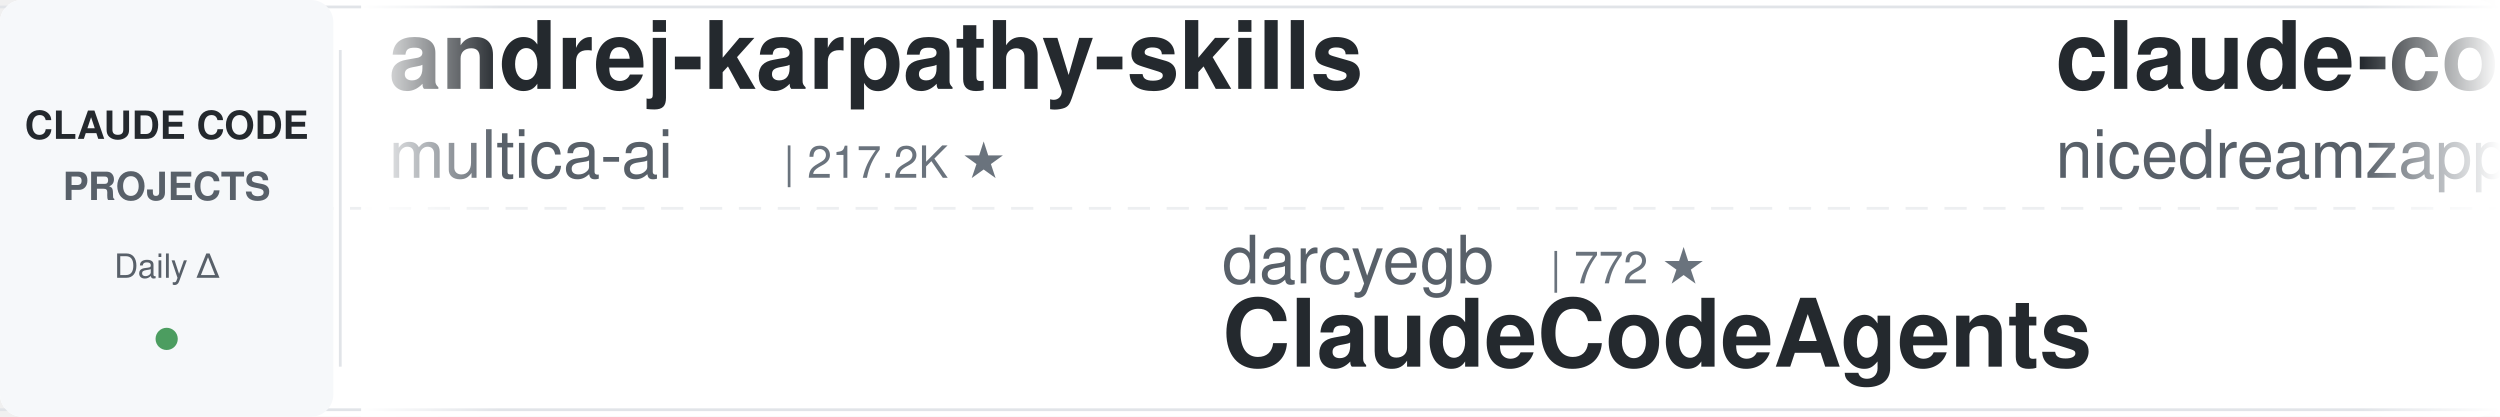
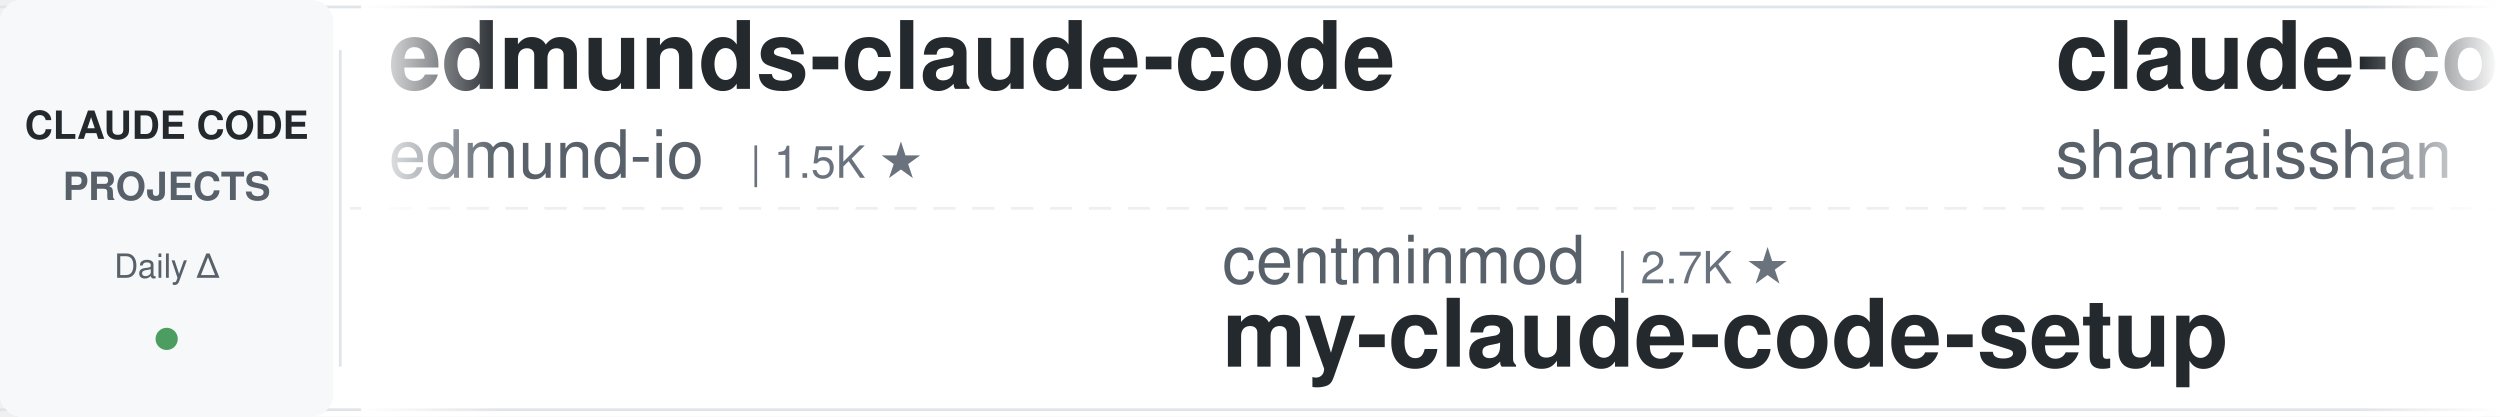
<svg xmlns="http://www.w3.org/2000/svg" width="900" height="150">
  <defs>
    <linearGradient id="leftFade" x1="0%" y1="0%" x2="100%" y2="0%">
      <stop offset="0%" style="stop-color:#ffffff;stop-opacity:1" />
      <stop offset="100%" style="stop-color:#ffffff;stop-opacity:0" />
    </linearGradient>
    <linearGradient id="rightFade" x1="0%" y1="0%" x2="100%" y2="0%">
      <stop offset="0%" style="stop-color:#ffffff;stop-opacity:0" />
      <stop offset="100%" style="stop-color:#ffffff;stop-opacity:1" />
    </linearGradient>
  </defs>
  <rect width="900" height="150" fill="#ffffff" rx="8" />
  <rect x="0" y="2" width="900" height="1" fill="#e1e4e8" />
  <rect x="0" y="147" width="900" height="1" fill="#e1e4e8" />
  <line x1="0" y1="75" x2="900" y2="75" stroke="#e1e4e8" stroke-width="1" stroke-dasharray="8 6" opacity="0.6" />
  <rect x="0" y="0" width="120" height="150" fill="#f6f8fa" rx="8" />
  <text x="60" y="50" font-family="-apple-system, BlinkMacSystemFont, 'Segoe UI', Helvetica, Arial, sans-serif" font-size="14" font-weight="600" fill="#24292e" text-anchor="middle">CLAUDE CODE</text>
  <text x="60" y="72" font-family="-apple-system, BlinkMacSystemFont, 'Segoe UI', Helvetica, Arial, sans-serif" font-size="14" font-weight="600" fill="#586069" text-anchor="middle">PROJECTS</text>
  <text x="60" y="100" font-family="-apple-system, BlinkMacSystemFont, 'Segoe UI', Helvetica, Arial, sans-serif" font-size="12" font-weight="500" fill="#586069" text-anchor="middle">Daily Δ</text>
  <circle cx="60" cy="122" r="4" fill="#22863a" opacity="0.8" />
  <rect x="122" y="18" width="1" height="114" fill="#e1e4e8" />
  <clipPath id="tickerClip">
    <rect x="130" y="0" width="770" height="150" />
  </clipPath>
  <g clip-path="url(#tickerClip)">
    <g id="tickerItems">
      <animateTransform attributeName="transform" attributeType="XML" type="translate" from="0 0" to="-3000 0" dur="54s" repeatCount="indefinite" />
      <g transform="translate(0, 0)">
-         <text x="140" y="32" font-family="-apple-system, BlinkMacSystemFont, 'Segoe UI', Helvetica, Arial, sans-serif" font-size="34" font-weight="600" fill="#24292e">andrej-karpathy-skills</text>
-         <text x="140" y="64" font-family="-apple-system, BlinkMacSystemFont, 'Segoe UI', Helvetica, Arial, sans-serif" font-size="24" font-weight="400" fill="#586069">multica-ai</text>
-         <text x="282" y="64" font-family="-apple-system, BlinkMacSystemFont, 'Segoe UI', Helvetica, Arial, sans-serif" font-size="16" font-weight="500" fill="#6a737d">| 217.2K ★</text>
+         <text x="140" y="32" font-family="-apple-system, BlinkMacSystemFont, 'Segoe UI', Helvetica, Arial, sans-serif" font-size="34" font-weight="600" fill="#24292e">edmunds-claude-code</text>
+         <text x="140" y="64" font-family="-apple-system, BlinkMacSystemFont, 'Segoe UI', Helvetica, Arial, sans-serif" font-size="24" font-weight="400" fill="#586069">edmund-io</text>
+         <text x="270" y="64" font-family="-apple-system, BlinkMacSystemFont, 'Segoe UI', Helvetica, Arial, sans-serif" font-size="16" font-weight="500" fill="#6a737d">| 1.5K ★</text>
      </g>
      <g transform="translate(300, 0)">
-         <text x="140" y="102" font-family="-apple-system, BlinkMacSystemFont, 'Segoe UI', Helvetica, Arial, sans-serif" font-size="24" font-weight="400" fill="#586069">darcyegb</text>
-         <text x="258" y="102" font-family="-apple-system, BlinkMacSystemFont, 'Segoe UI', Helvetica, Arial, sans-serif" font-size="16" font-weight="500" fill="#6a737d">| 772 ★</text>
-         <text x="140" y="132" font-family="-apple-system, BlinkMacSystemFont, 'Segoe UI', Helvetica, Arial, sans-serif" font-size="34" font-weight="600" fill="#24292e">ClaudeCodeAgents</text>
+         <text x="140" y="102" font-family="-apple-system, BlinkMacSystemFont, 'Segoe UI', Helvetica, Arial, sans-serif" font-size="24" font-weight="400" fill="#586069">centminmod</text>
+         <text x="282" y="102" font-family="-apple-system, BlinkMacSystemFont, 'Segoe UI', Helvetica, Arial, sans-serif" font-size="16" font-weight="500" fill="#6a737d">| 2.7K ★</text>
+         <text x="140" y="132" font-family="-apple-system, BlinkMacSystemFont, 'Segoe UI', Helvetica, Arial, sans-serif" font-size="34" font-weight="600" fill="#24292e">my-claude-code-setup</text>
      </g>
      <g transform="translate(600, 0)">
-         <text x="140" y="32" font-family="-apple-system, BlinkMacSystemFont, 'Segoe UI', Helvetica, Arial, sans-serif" font-size="34" font-weight="600" fill="#24292e">claude-code-local</text>
-         <text x="140" y="64" font-family="-apple-system, BlinkMacSystemFont, 'Segoe UI', Helvetica, Arial, sans-serif" font-size="24" font-weight="400" fill="#586069">nicedreamzapp</text>
-         <text x="318" y="64" font-family="-apple-system, BlinkMacSystemFont, 'Segoe UI', Helvetica, Arial, sans-serif" font-size="16" font-weight="500" fill="#6a737d">| 3.3K ★</text>
+         <text x="140" y="32" font-family="-apple-system, BlinkMacSystemFont, 'Segoe UI', Helvetica, Arial, sans-serif" font-size="34" font-weight="600" fill="#24292e">claude-code-best-practic...</text>
+         <text x="140" y="64" font-family="-apple-system, BlinkMacSystemFont, 'Segoe UI', Helvetica, Arial, sans-serif" font-size="24" font-weight="400" fill="#586069">shanraisshan</text>
+         <text x="306" y="64" font-family="-apple-system, BlinkMacSystemFont, 'Segoe UI', Helvetica, Arial, sans-serif" font-size="16" font-weight="500" fill="#6a737d">| 67.2K ★</text>
      </g>
      <g transform="translate(900, 0)">
-         <text x="140" y="102" font-family="-apple-system, BlinkMacSystemFont, 'Segoe UI', Helvetica, Arial, sans-serif" font-size="24" font-weight="400" fill="#586069">WorldFlowAI</text>
-         <text x="294" y="102" font-family="-apple-system, BlinkMacSystemFont, 'Segoe UI', Helvetica, Arial, sans-serif" font-size="16" font-weight="500" fill="#6a737d">| 4.2K ★</text>
-         <text x="140" y="132" font-family="-apple-system, BlinkMacSystemFont, 'Segoe UI', Helvetica, Arial, sans-serif" font-size="34" font-weight="600" fill="#24292e">everything-claude-code</text>
+         <text x="140" y="102" font-family="-apple-system, BlinkMacSystemFont, 'Segoe UI', Helvetica, Arial, sans-serif" font-size="24" font-weight="400" fill="#586069">ChrisWiles</text>
+         <text x="282" y="102" font-family="-apple-system, BlinkMacSystemFont, 'Segoe UI', Helvetica, Arial, sans-serif" font-size="16" font-weight="500" fill="#6a737d">| 6.1K ★</text>
+         <text x="140" y="132" font-family="-apple-system, BlinkMacSystemFont, 'Segoe UI', Helvetica, Arial, sans-serif" font-size="34" font-weight="600" fill="#24292e">claude-code-showcase</text>
      </g>
      <g transform="translate(1200, 0)">
-         <text x="140" y="32" font-family="-apple-system, BlinkMacSystemFont, 'Segoe UI', Helvetica, Arial, sans-serif" font-size="34" font-weight="600" fill="#24292e">claude-code-source</text>
-         <text x="140" y="64" font-family="-apple-system, BlinkMacSystemFont, 'Segoe UI', Helvetica, Arial, sans-serif" font-size="24" font-weight="400" fill="#586069">AprilNEA</text>
-         <text x="258" y="64" font-family="-apple-system, BlinkMacSystemFont, 'Segoe UI', Helvetica, Arial, sans-serif" font-size="16" font-weight="500" fill="#6a737d">| 393 ★</text>
+         <text x="140" y="32" font-family="-apple-system, BlinkMacSystemFont, 'Segoe UI', Helvetica, Arial, sans-serif" font-size="34" font-weight="600" fill="#24292e">ECC</text>
+         <text x="140" y="64" font-family="-apple-system, BlinkMacSystemFont, 'Segoe UI', Helvetica, Arial, sans-serif" font-size="24" font-weight="400" fill="#586069">affaan-m</text>
+         <text x="258" y="64" font-family="-apple-system, BlinkMacSystemFont, 'Segoe UI', Helvetica, Arial, sans-serif" font-size="16" font-weight="500" fill="#6a737d">| 274.3K ★</text>
      </g>
      <g transform="translate(1500, 0)">
-         <text x="140" y="102" font-family="-apple-system, BlinkMacSystemFont, 'Segoe UI', Helvetica, Arial, sans-serif" font-size="24" font-weight="400" fill="#586069">feiskyer</text>
-         <text x="258" y="102" font-family="-apple-system, BlinkMacSystemFont, 'Segoe UI', Helvetica, Arial, sans-serif" font-size="16" font-weight="500" fill="#6a737d">| 1.7K ★</text>
-         <text x="140" y="132" font-family="-apple-system, BlinkMacSystemFont, 'Segoe UI', Helvetica, Arial, sans-serif" font-size="34" font-weight="600" fill="#24292e">claude-code-settings</text>
+         <text x="140" y="102" font-family="-apple-system, BlinkMacSystemFont, 'Segoe UI', Helvetica, Arial, sans-serif" font-size="24" font-weight="400" fill="#586069">rohitg00</text>
+         <text x="258" y="102" font-family="-apple-system, BlinkMacSystemFont, 'Segoe UI', Helvetica, Arial, sans-serif" font-size="16" font-weight="500" fill="#6a737d">| 2.7K ★</text>
+         <text x="140" y="132" font-family="-apple-system, BlinkMacSystemFont, 'Segoe UI', Helvetica, Arial, sans-serif" font-size="34" font-weight="600" fill="#24292e">awesome-claude-code-tool...</text>
      </g>
      <g transform="translate(1800, 0)">
-         <text x="140" y="32" font-family="-apple-system, BlinkMacSystemFont, 'Segoe UI', Helvetica, Arial, sans-serif" font-size="34" font-weight="600" fill="#24292e">claude-code-reverse</text>
-         <text x="140" y="64" font-family="-apple-system, BlinkMacSystemFont, 'Segoe UI', Helvetica, Arial, sans-serif" font-size="24" font-weight="400" fill="#586069">Yuyz0112</text>
-         <text x="258" y="64" font-family="-apple-system, BlinkMacSystemFont, 'Segoe UI', Helvetica, Arial, sans-serif" font-size="16" font-weight="500" fill="#6a737d">| 2.4K ★</text>
+         <text x="140" y="32" font-family="-apple-system, BlinkMacSystemFont, 'Segoe UI', Helvetica, Arial, sans-serif" font-size="34" font-weight="600" fill="#24292e">ClaudeCodeAgents</text>
+         <text x="140" y="64" font-family="-apple-system, BlinkMacSystemFont, 'Segoe UI', Helvetica, Arial, sans-serif" font-size="24" font-weight="400" fill="#586069">darcyegb</text>
+         <text x="258" y="64" font-family="-apple-system, BlinkMacSystemFont, 'Segoe UI', Helvetica, Arial, sans-serif" font-size="16" font-weight="500" fill="#6a737d">| 772 ★</text>
      </g>
      <g transform="translate(2100, 0)">
-         <text x="140" y="102" font-family="-apple-system, BlinkMacSystemFont, 'Segoe UI', Helvetica, Arial, sans-serif" font-size="24" font-weight="400" fill="#586069">disler</text>
-         <text x="234" y="102" font-family="-apple-system, BlinkMacSystemFont, 'Segoe UI', Helvetica, Arial, sans-serif" font-size="16" font-weight="500" fill="#6a737d">| 1.7K ★</text>
-         <text x="140" y="132" font-family="-apple-system, BlinkMacSystemFont, 'Segoe UI', Helvetica, Arial, sans-serif" font-size="34" font-weight="600" fill="#24292e">pi-vs-claude-code</text>
+         <text x="140" y="102" font-family="-apple-system, BlinkMacSystemFont, 'Segoe UI', Helvetica, Arial, sans-serif" font-size="24" font-weight="400" fill="#586069">anthropics</text>
+         <text x="282" y="102" font-family="-apple-system, BlinkMacSystemFont, 'Segoe UI', Helvetica, Arial, sans-serif" font-size="16" font-weight="500" fill="#6a737d">| 179.9K ★</text>
+         <text x="140" y="132" font-family="-apple-system, BlinkMacSystemFont, 'Segoe UI', Helvetica, Arial, sans-serif" font-size="34" font-weight="600" fill="#24292e">skills</text>
      </g>
      <g transform="translate(2400, 0)">
-         <text x="140" y="32" font-family="-apple-system, BlinkMacSystemFont, 'Segoe UI', Helvetica, Arial, sans-serif" font-size="34" font-weight="600" fill="#24292e">Dive-into-Claude-Code</text>
-         <text x="140" y="64" font-family="-apple-system, BlinkMacSystemFont, 'Segoe UI', Helvetica, Arial, sans-serif" font-size="24" font-weight="400" fill="#586069">VILA-Lab</text>
-         <text x="258" y="64" font-family="-apple-system, BlinkMacSystemFont, 'Segoe UI', Helvetica, Arial, sans-serif" font-size="16" font-weight="500" fill="#6a737d">| 2.1K ★</text>
+         <text x="140" y="32" font-family="-apple-system, BlinkMacSystemFont, 'Segoe UI', Helvetica, Arial, sans-serif" font-size="34" font-weight="600" fill="#24292e">everything-claude-code</text>
+         <text x="140" y="64" font-family="-apple-system, BlinkMacSystemFont, 'Segoe UI', Helvetica, Arial, sans-serif" font-size="24" font-weight="400" fill="#586069">WorldFlowAI</text>
+         <text x="294" y="64" font-family="-apple-system, BlinkMacSystemFont, 'Segoe UI', Helvetica, Arial, sans-serif" font-size="16" font-weight="500" fill="#6a737d">| 4.2K ★</text>
      </g>
      <g transform="translate(2700, 0)">
-         <text x="140" y="102" font-family="-apple-system, BlinkMacSystemFont, 'Segoe UI', Helvetica, Arial, sans-serif" font-size="24" font-weight="400" fill="#586069">digitalsamba</text>
-         <text x="306" y="102" font-family="-apple-system, BlinkMacSystemFont, 'Segoe UI', Helvetica, Arial, sans-serif" font-size="16" font-weight="500" fill="#6a737d">| 2.2K ★</text>
-         <text x="140" y="132" font-family="-apple-system, BlinkMacSystemFont, 'Segoe UI', Helvetica, Arial, sans-serif" font-size="34" font-weight="600" fill="#24292e">claude-code-video-toolki...</text>
+         <text x="140" y="102" font-family="-apple-system, BlinkMacSystemFont, 'Segoe UI', Helvetica, Arial, sans-serif" font-size="24" font-weight="400" fill="#586069">VoltAgent</text>
+         <text x="270" y="102" font-family="-apple-system, BlinkMacSystemFont, 'Segoe UI', Helvetica, Arial, sans-serif" font-size="16" font-weight="500" fill="#6a737d">| 25.5K ★</text>
+         <text x="140" y="132" font-family="-apple-system, BlinkMacSystemFont, 'Segoe UI', Helvetica, Arial, sans-serif" font-size="34" font-weight="600" fill="#24292e">awesome-claude-code-suba...</text>
      </g>
      <g transform="translate(3000, 0)">
-         <text x="140" y="32" font-family="-apple-system, BlinkMacSystemFont, 'Segoe UI', Helvetica, Arial, sans-serif" font-size="34" font-weight="600" fill="#24292e">andrej-karpathy-skills</text>
-         <text x="140" y="64" font-family="-apple-system, BlinkMacSystemFont, 'Segoe UI', Helvetica, Arial, sans-serif" font-size="24" font-weight="400" fill="#586069">multica-ai</text>
-         <text x="282" y="64" font-family="-apple-system, BlinkMacSystemFont, 'Segoe UI', Helvetica, Arial, sans-serif" font-size="16" font-weight="500" fill="#6a737d">| 217.2K ★</text>
+         <text x="140" y="32" font-family="-apple-system, BlinkMacSystemFont, 'Segoe UI', Helvetica, Arial, sans-serif" font-size="34" font-weight="600" fill="#24292e">edmunds-claude-code</text>
+         <text x="140" y="64" font-family="-apple-system, BlinkMacSystemFont, 'Segoe UI', Helvetica, Arial, sans-serif" font-size="24" font-weight="400" fill="#586069">edmund-io</text>
+         <text x="270" y="64" font-family="-apple-system, BlinkMacSystemFont, 'Segoe UI', Helvetica, Arial, sans-serif" font-size="16" font-weight="500" fill="#6a737d">| 1.5K ★</text>
      </g>
      <g transform="translate(3300, 0)">
-         <text x="140" y="102" font-family="-apple-system, BlinkMacSystemFont, 'Segoe UI', Helvetica, Arial, sans-serif" font-size="24" font-weight="400" fill="#586069">darcyegb</text>
-         <text x="258" y="102" font-family="-apple-system, BlinkMacSystemFont, 'Segoe UI', Helvetica, Arial, sans-serif" font-size="16" font-weight="500" fill="#6a737d">| 772 ★</text>
-         <text x="140" y="132" font-family="-apple-system, BlinkMacSystemFont, 'Segoe UI', Helvetica, Arial, sans-serif" font-size="34" font-weight="600" fill="#24292e">ClaudeCodeAgents</text>
+         <text x="140" y="102" font-family="-apple-system, BlinkMacSystemFont, 'Segoe UI', Helvetica, Arial, sans-serif" font-size="24" font-weight="400" fill="#586069">centminmod</text>
+         <text x="282" y="102" font-family="-apple-system, BlinkMacSystemFont, 'Segoe UI', Helvetica, Arial, sans-serif" font-size="16" font-weight="500" fill="#6a737d">| 2.7K ★</text>
+         <text x="140" y="132" font-family="-apple-system, BlinkMacSystemFont, 'Segoe UI', Helvetica, Arial, sans-serif" font-size="34" font-weight="600" fill="#24292e">my-claude-code-setup</text>
      </g>
      <g transform="translate(3600, 0)">
-         <text x="140" y="32" font-family="-apple-system, BlinkMacSystemFont, 'Segoe UI', Helvetica, Arial, sans-serif" font-size="34" font-weight="600" fill="#24292e">claude-code-local</text>
-         <text x="140" y="64" font-family="-apple-system, BlinkMacSystemFont, 'Segoe UI', Helvetica, Arial, sans-serif" font-size="24" font-weight="400" fill="#586069">nicedreamzapp</text>
-         <text x="318" y="64" font-family="-apple-system, BlinkMacSystemFont, 'Segoe UI', Helvetica, Arial, sans-serif" font-size="16" font-weight="500" fill="#6a737d">| 3.3K ★</text>
+         <text x="140" y="32" font-family="-apple-system, BlinkMacSystemFont, 'Segoe UI', Helvetica, Arial, sans-serif" font-size="34" font-weight="600" fill="#24292e">claude-code-best-practic...</text>
+         <text x="140" y="64" font-family="-apple-system, BlinkMacSystemFont, 'Segoe UI', Helvetica, Arial, sans-serif" font-size="24" font-weight="400" fill="#586069">shanraisshan</text>
+         <text x="306" y="64" font-family="-apple-system, BlinkMacSystemFont, 'Segoe UI', Helvetica, Arial, sans-serif" font-size="16" font-weight="500" fill="#6a737d">| 67.2K ★</text>
      </g>
      <g transform="translate(3900, 0)">
-         <text x="140" y="102" font-family="-apple-system, BlinkMacSystemFont, 'Segoe UI', Helvetica, Arial, sans-serif" font-size="24" font-weight="400" fill="#586069">WorldFlowAI</text>
-         <text x="294" y="102" font-family="-apple-system, BlinkMacSystemFont, 'Segoe UI', Helvetica, Arial, sans-serif" font-size="16" font-weight="500" fill="#6a737d">| 4.2K ★</text>
-         <text x="140" y="132" font-family="-apple-system, BlinkMacSystemFont, 'Segoe UI', Helvetica, Arial, sans-serif" font-size="34" font-weight="600" fill="#24292e">everything-claude-code</text>
+         <text x="140" y="102" font-family="-apple-system, BlinkMacSystemFont, 'Segoe UI', Helvetica, Arial, sans-serif" font-size="24" font-weight="400" fill="#586069">ChrisWiles</text>
+         <text x="282" y="102" font-family="-apple-system, BlinkMacSystemFont, 'Segoe UI', Helvetica, Arial, sans-serif" font-size="16" font-weight="500" fill="#6a737d">| 6.1K ★</text>
+         <text x="140" y="132" font-family="-apple-system, BlinkMacSystemFont, 'Segoe UI', Helvetica, Arial, sans-serif" font-size="34" font-weight="600" fill="#24292e">claude-code-showcase</text>
      </g>
    </g>
  </g>
  <rect x="130" y="0" width="50" height="150" fill="url(#leftFade)" />
  <rect x="850" y="0" width="50" height="150" fill="url(#rightFade)" />
</svg>
